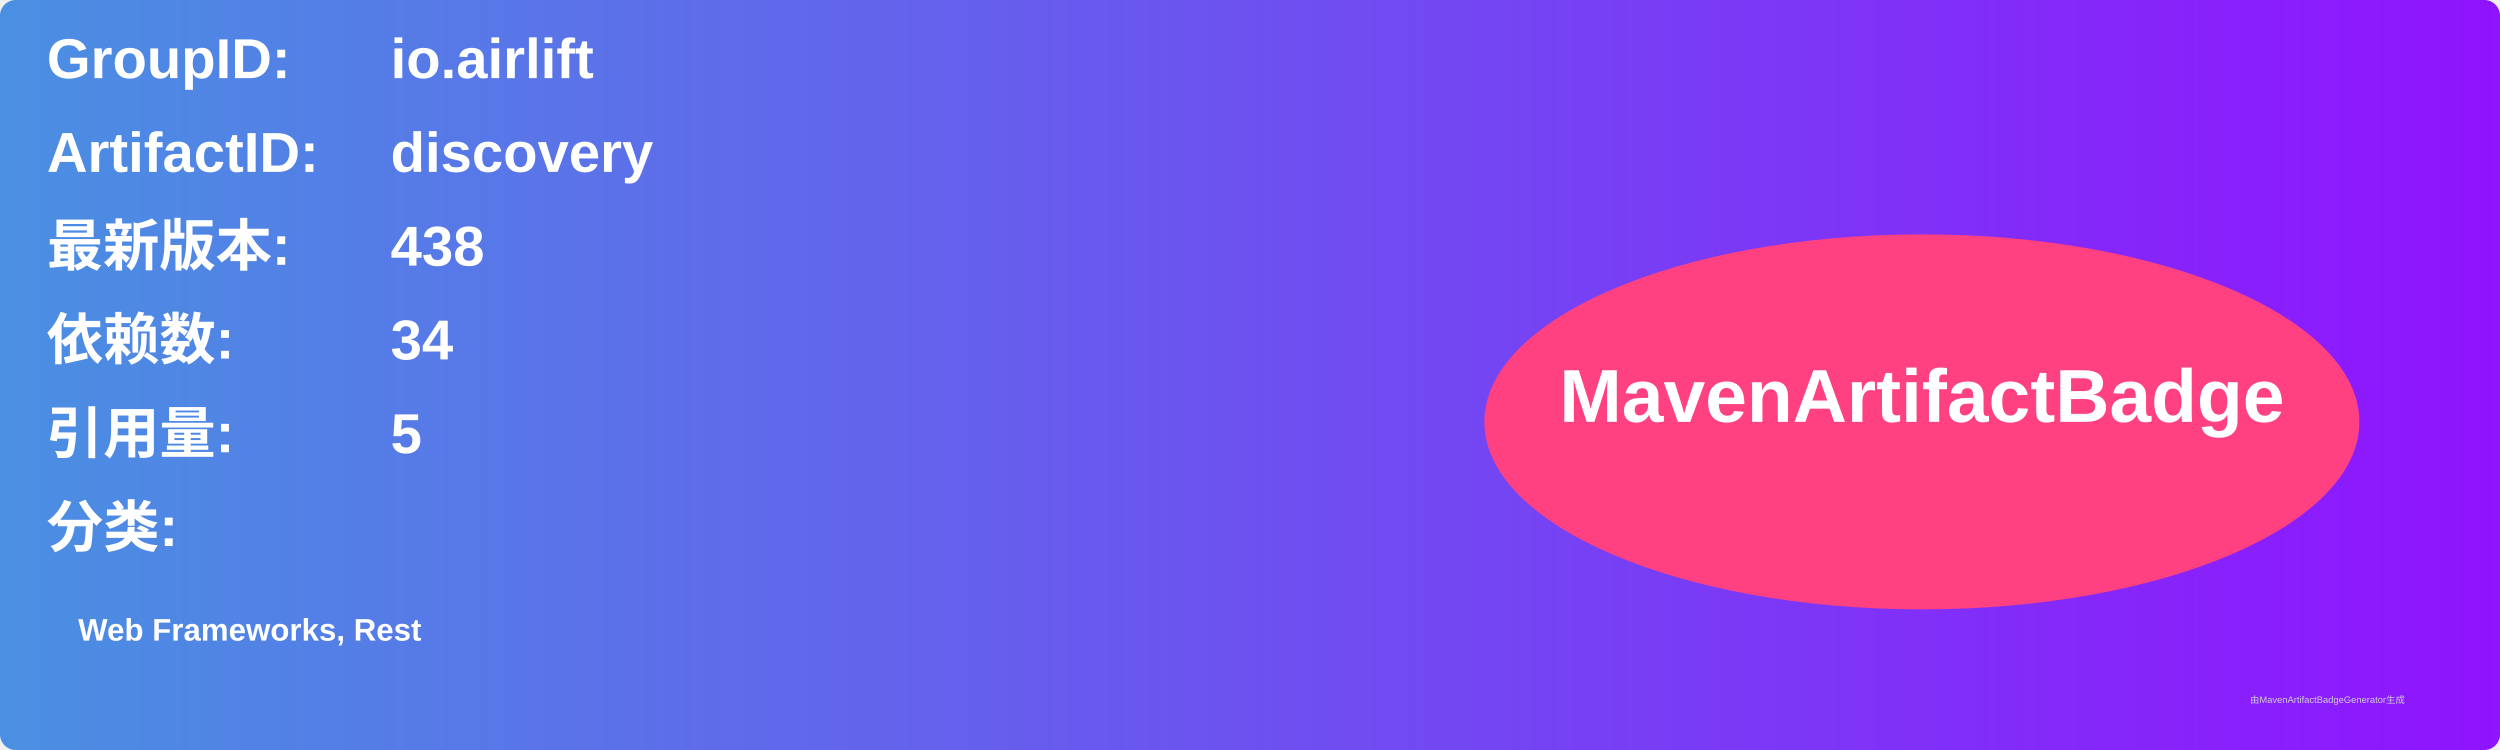
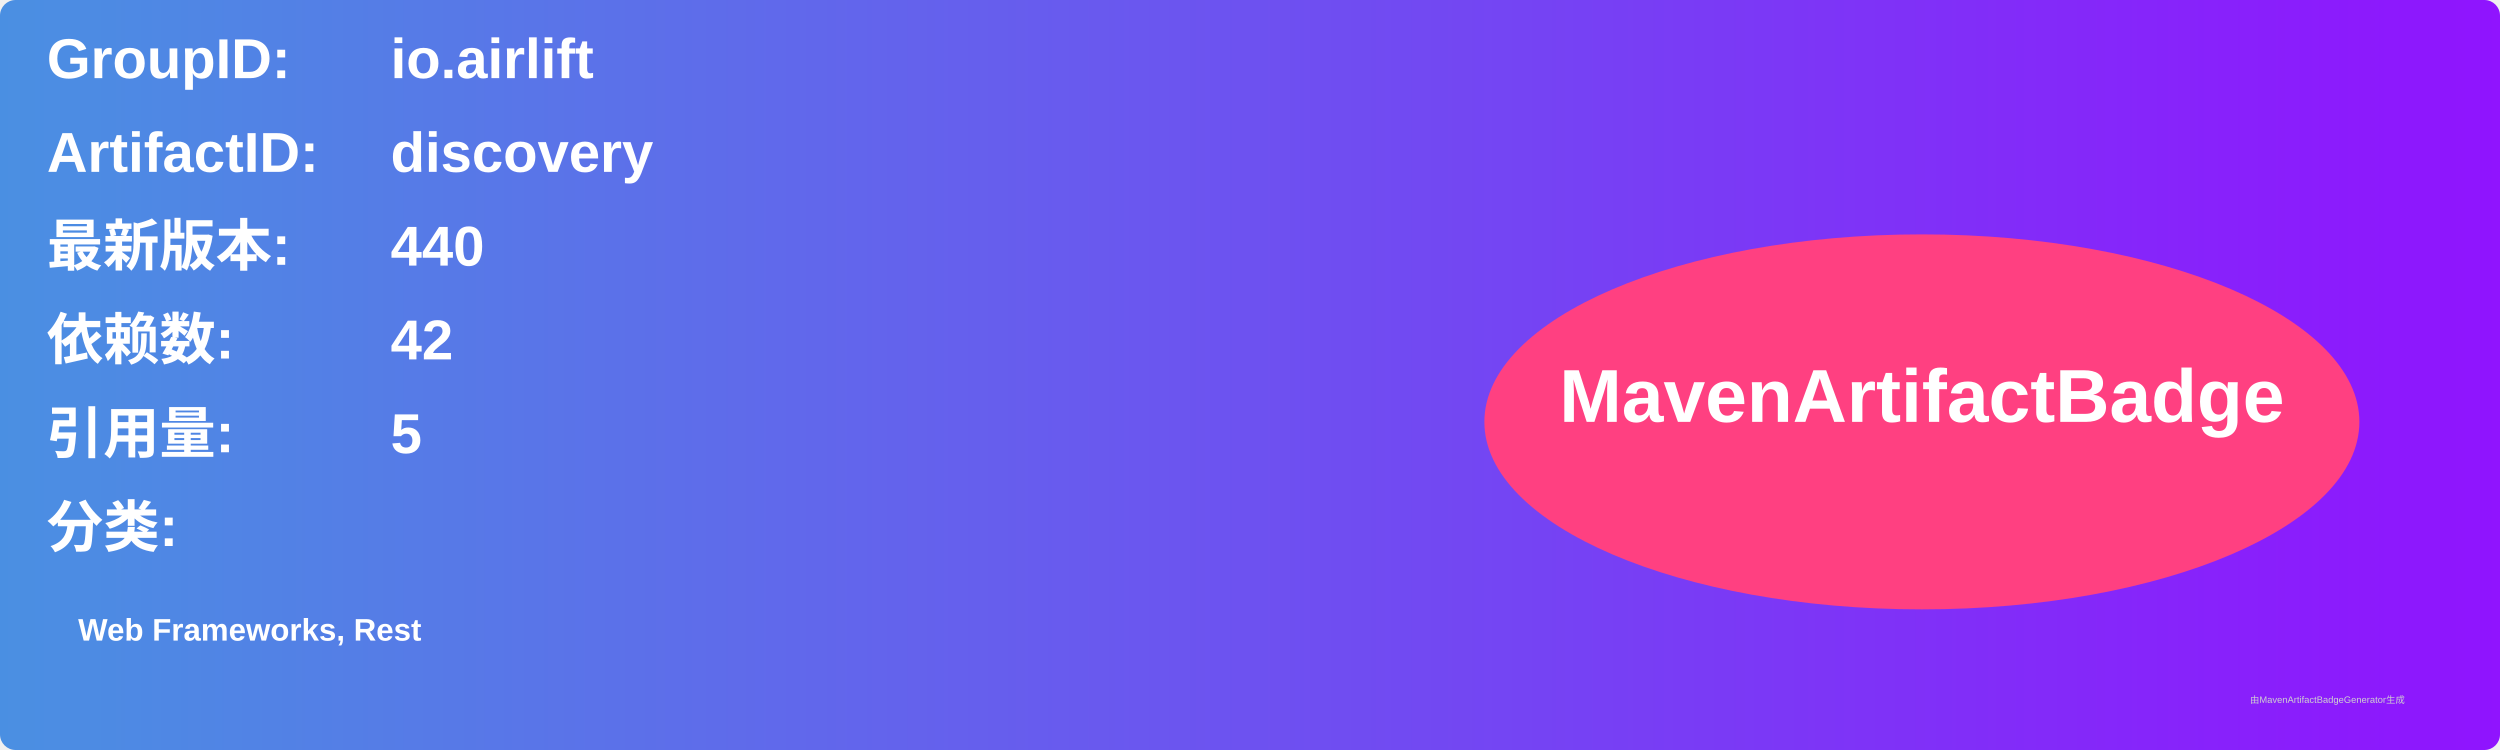
<svg xmlns="http://www.w3.org/2000/svg" width="800" height="240" viewBox="0 0 800 240">
  <linearGradient id="grad" x1="0%" y1="0%" x2="100%" y2="0%">
    <stop offset="0%" stop-color="#4a90e2" />
    <stop offset="100%" stop-color="#9013fe" />
  </linearGradient>
  <rect width="100%" height="100%" rx="5" ry="5" fill="url(#grad)" />
  <g transform="translate(15, 15)">
    <text x="0" y="10" font-family="Arial" font-size="18" fill="white" font-weight="bold" width="260">GroupID:</text>
    <text x="110" y="10" font-family="Arial" font-size="18" fill="white" font-weight="bold" width="460">io.airlift</text>
    <text x="0" y="40" font-family="Arial" font-size="18" fill="white" font-weight="bold" width="260">ArtifactID:</text>
    <text x="110" y="40" font-family="Arial" font-size="18" fill="white" font-weight="bold" width="460">discovery</text>
    <text x="0" y="70" font-family="Arial" font-size="18" fill="white" font-weight="bold">最新版本:</text>
    <text x="110" y="70" font-family="Arial" font-size="18" fill="white" font-weight="bold">
-       <tspan font-weight="bold">438</tspan>
+       <tspan font-weight="bold">440</tspan>
    </text>
    <text x="0" y="100" font-family="Arial" font-size="18" fill="white" font-weight="bold">依赖数: </text>
    <text x="110" y="100" font-family="Arial" font-size="18" fill="white">
-       <tspan font-weight="bold">34</tspan>
+       <tspan font-weight="bold">42</tspan>
    </text>
    <text x="0" y="130" font-family="Arial" font-size="18" fill="white" font-weight="bold">引用量: </text>
    <text x="110" y="130" font-family="Arial" font-size="18" fill="white">
      <tspan font-weight="bold">5</tspan>
    </text>
    <text x="0" y="160" font-family="Arial" font-size="18" fill="white" font-weight="bold">分类:</text>
    <text x="10" y="190" font-family="Arial" font-size="10" fill="white">
      <tspan font-weight="bold">Web Frameworks, Rest</tspan>
    </text>
    <ellipse cx="600" cy="120" rx="140" ry="60" fill="#ff4081" />
    <text x="600" y="120" text-anchor="middle" font-family="Arial" font-size="24" fill="white" font-weight="bold">MavenArtifactBadge</text>
  </g>
  <text x="720" y="225" font-family="Arial" font-size="3" fill="#d0d0d0">由MavenArtifactBadgeGenerator生成</text>
</svg>
